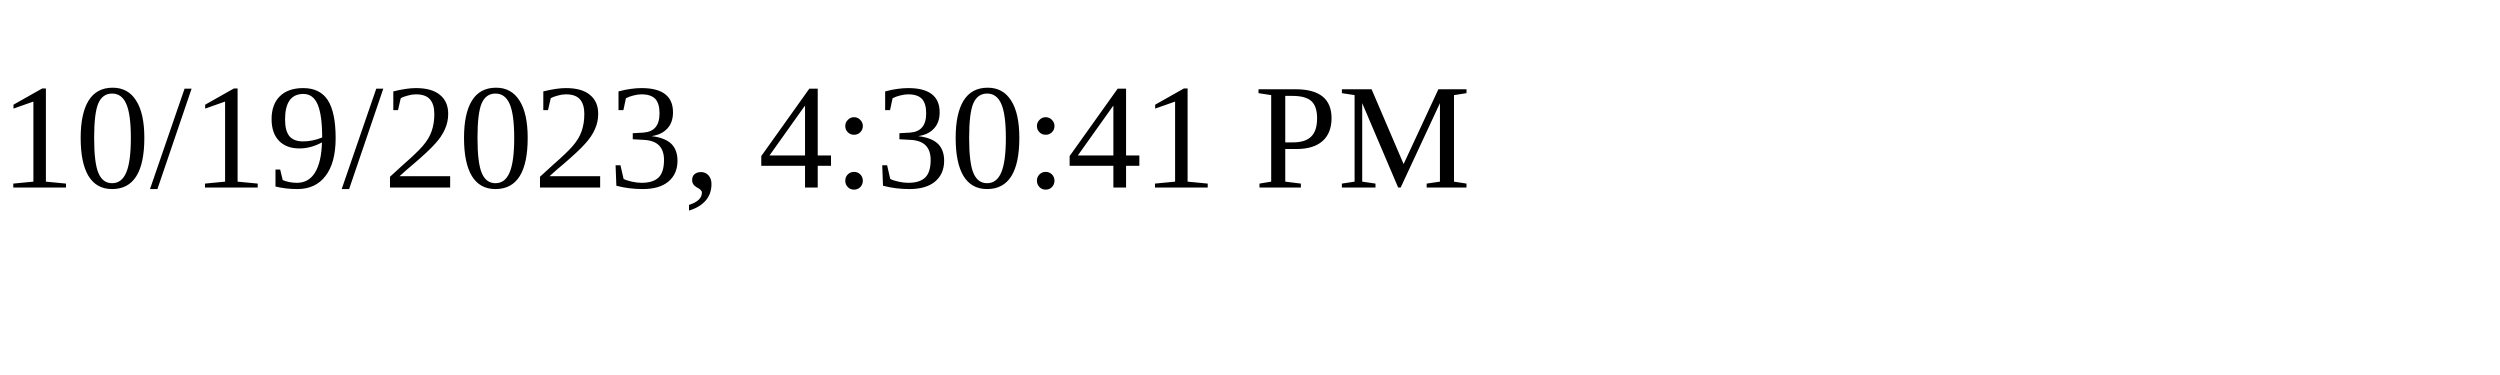
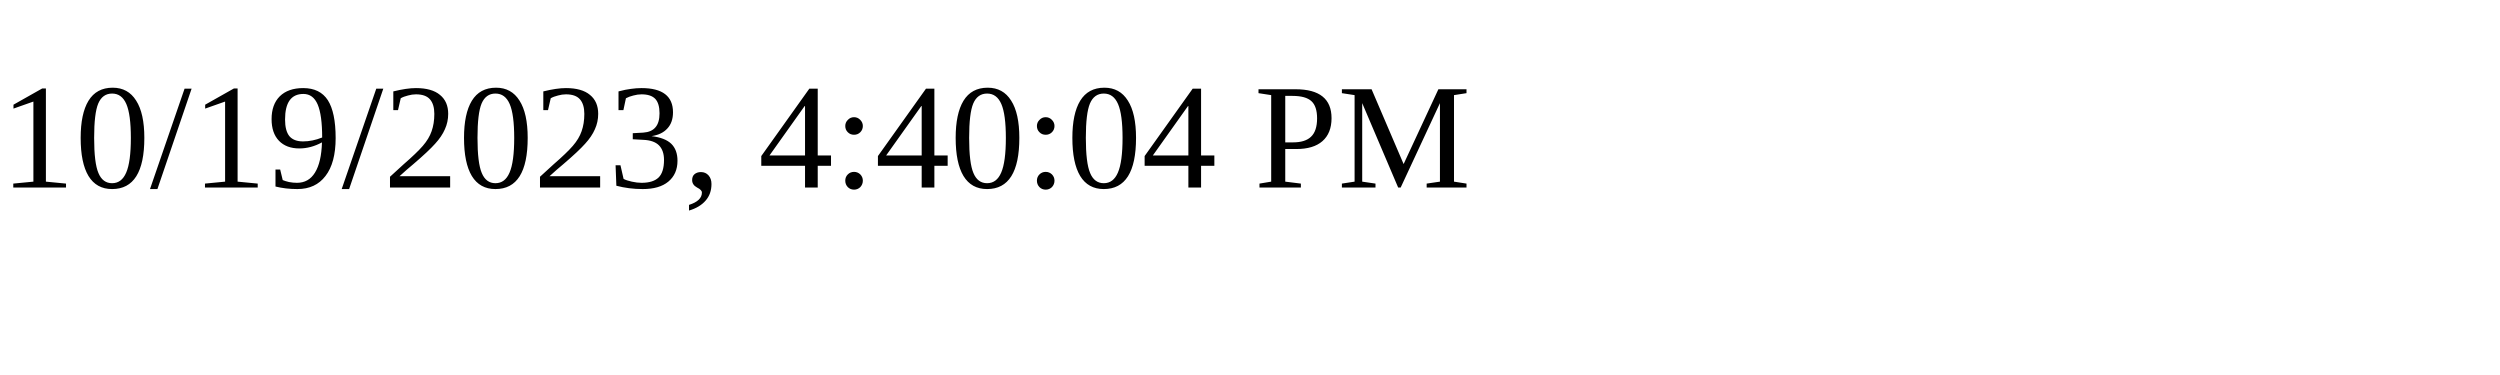
<svg xmlns="http://www.w3.org/2000/svg" height="30" width="200">
-   <text x="0" y="15">10/19/2023, 4:30:41 PM</text>
+   <text x="0" y="15">10/19/2023, 4:40:04 PM</text>
</svg>
